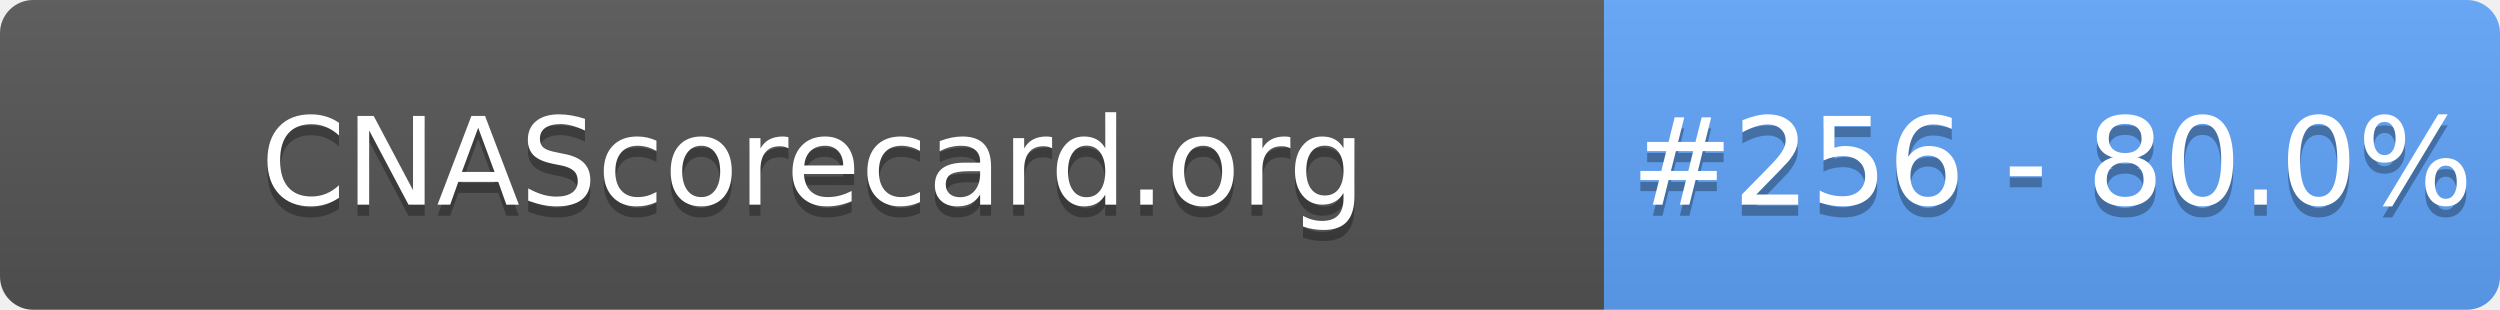
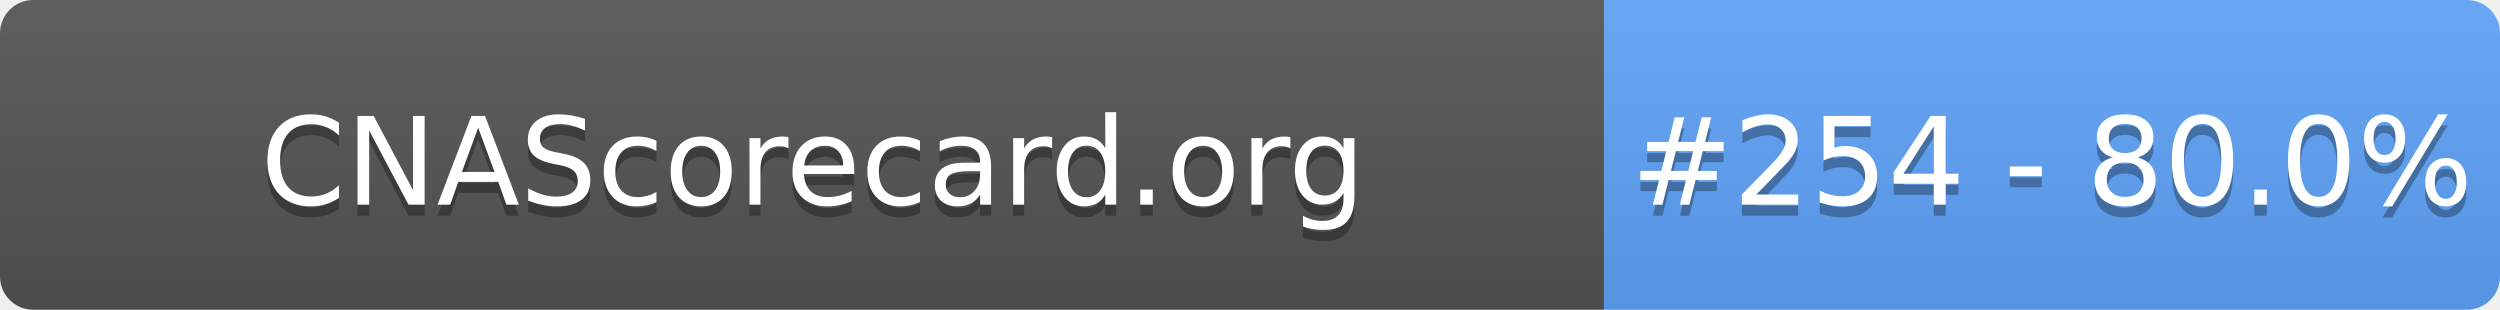
- <svg xmlns="http://www.w3.org/2000/svg" width="226" height="28" role="img" aria-label="CNAScorecard.org: #256 - 80.0%">
+ <svg xmlns="http://www.w3.org/2000/svg" width="226" height="28" role="img" aria-label="CNAScorecard.org: #254 - 80.0%">
  <linearGradient id="s" x2="0" y2="100%">
    <stop offset="0" stop-color="#bbb" stop-opacity=".1" />
    <stop offset="1" stop-opacity=".1" />
  </linearGradient>
  <clipPath id="r">
    <rect width="226" height="28" rx="3" fill="#fff" />
  </clipPath>
  <g clip-path="url(#r)">
    <rect width="145" height="28" fill="#555" />
    <rect x="145" width="81" height="28" fill="#60A5FA" />
    <rect width="226" height="28" fill="url(#s)" />
  </g>
  <g fill="#fff" text-anchor="middle" font-family="Verdana,Geneva,DejaVu Sans,sans-serif" text-rendering="geometricPrecision" font-size="110">
    <text aria-hidden="true" x="735" y="195" fill="#010101" fill-opacity=".3" transform="scale(.1)" textLength="1350">CNAScorecard.org</text>
    <text x="735" y="185" transform="scale(.1)" fill="#fff" textLength="1350">CNAScorecard.org</text>
-     <text aria-hidden="true" x="1855" y="195" fill="#010101" fill-opacity=".3" transform="scale(.1)" textLength="660">#256 - 80.0%</text>
-     <text x="1855" y="185" transform="scale(.1)" fill="#fff" textLength="660">#256 - 80.0%</text>
+     <text aria-hidden="true" x="1855" y="195" fill="#010101" fill-opacity=".3" transform="scale(.1)" textLength="660">#254 - 80.0%</text>
+     <text x="1855" y="185" transform="scale(.1)" fill="#fff" textLength="660">#254 - 80.0%</text>
  </g>
</svg>
